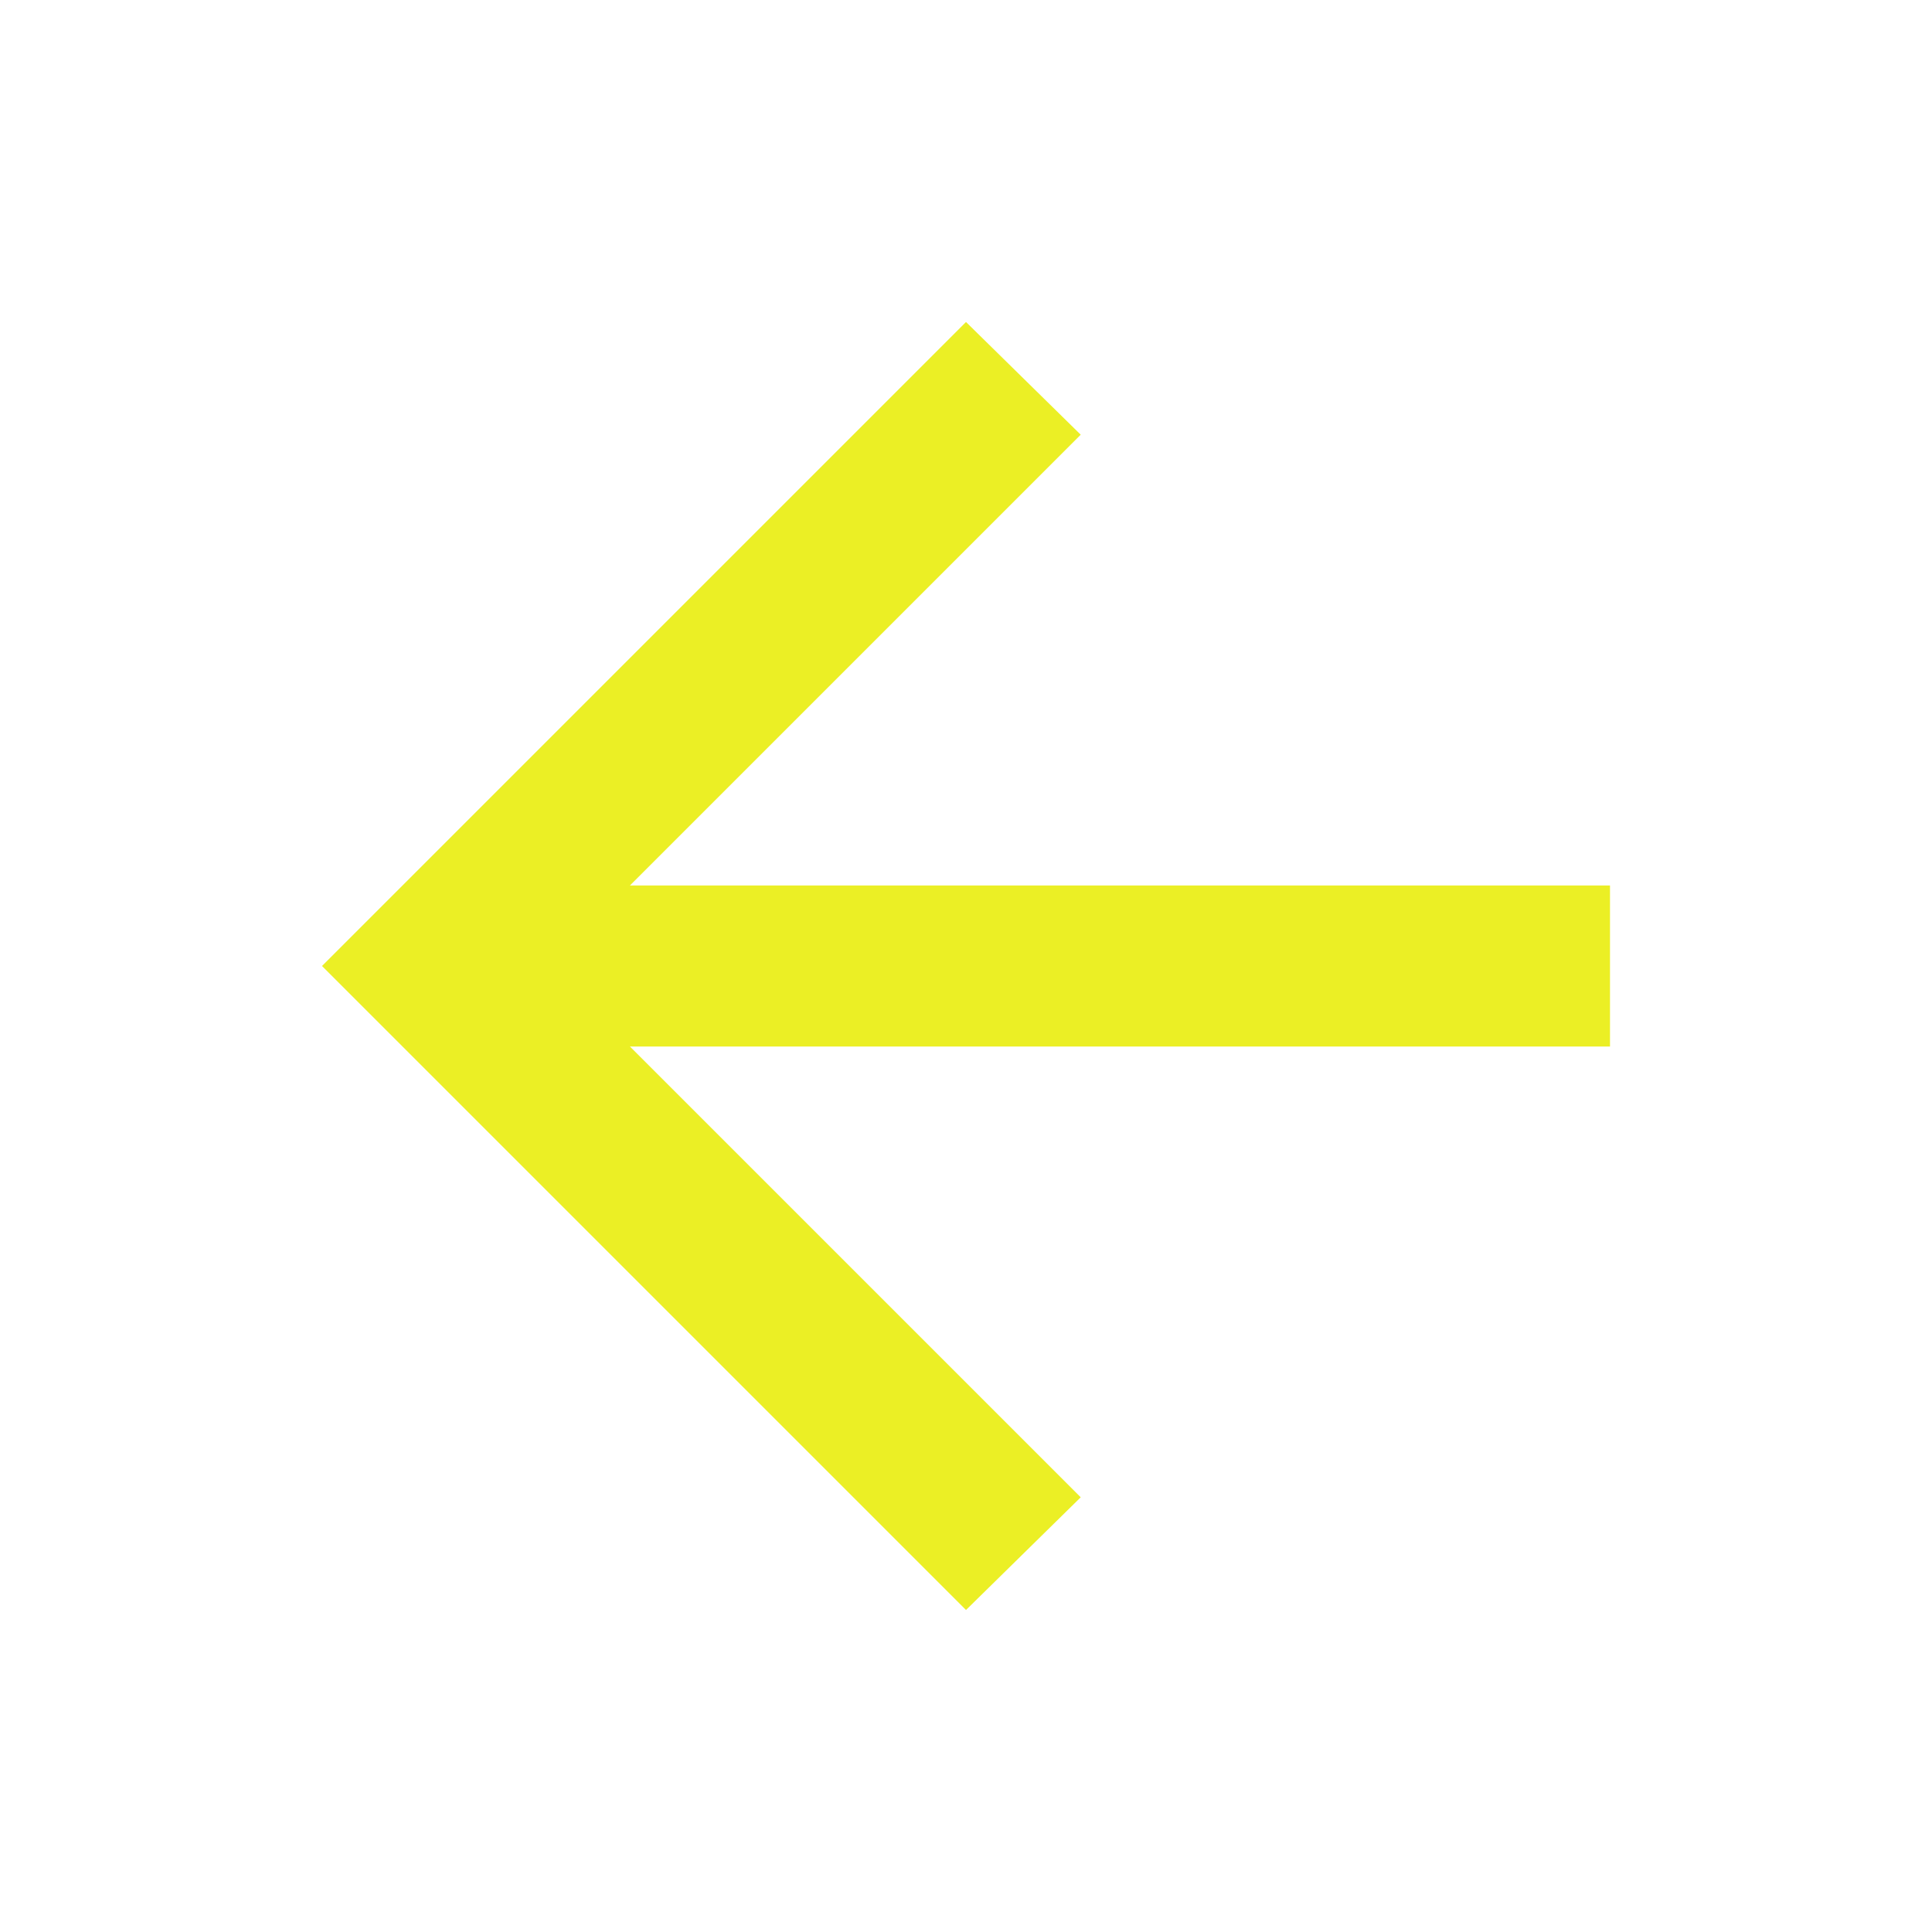
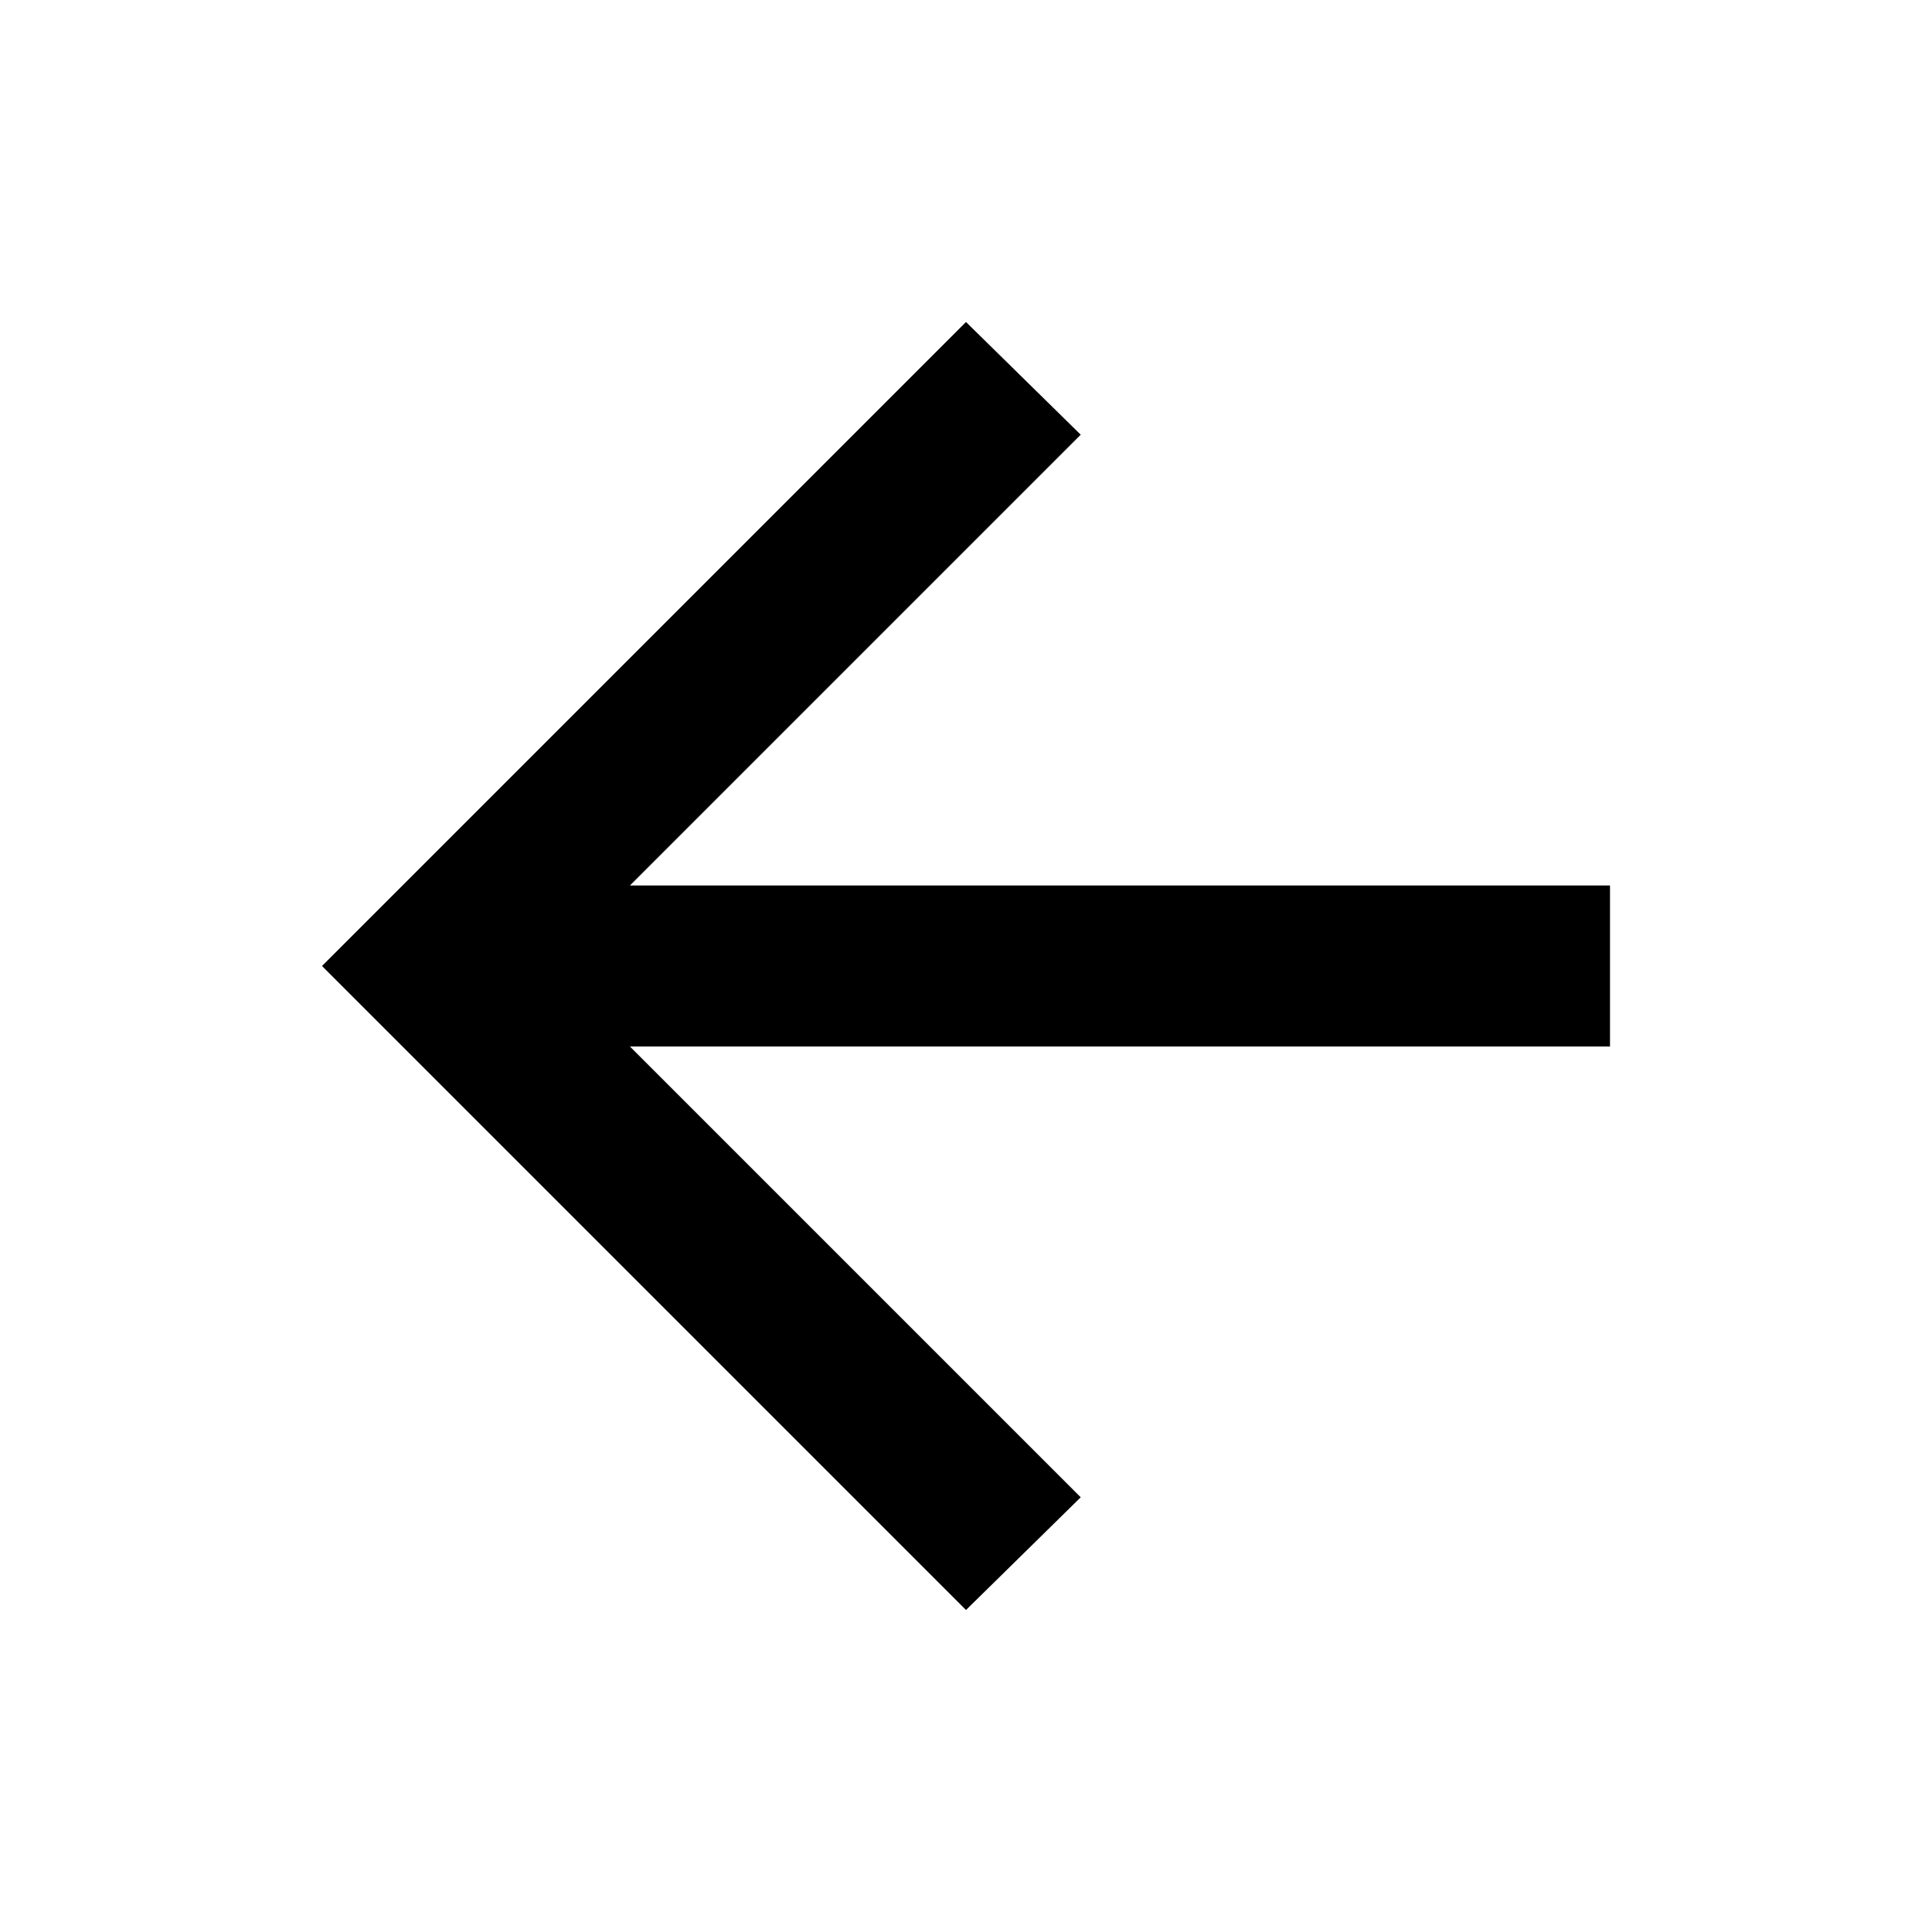
<svg xmlns="http://www.w3.org/2000/svg" height="24" viewBox="0 -960 960 960" width="24">
-   <path d="m313-440 224 224-57 56-320-320 320-320 57 56-224 224h487v80H313Z" fill="#EBEF25" />
+   <path d="m313-440 224 224-57 56-320-320 320-320 57 56-224 224h487v80H313Z" />
</svg>
